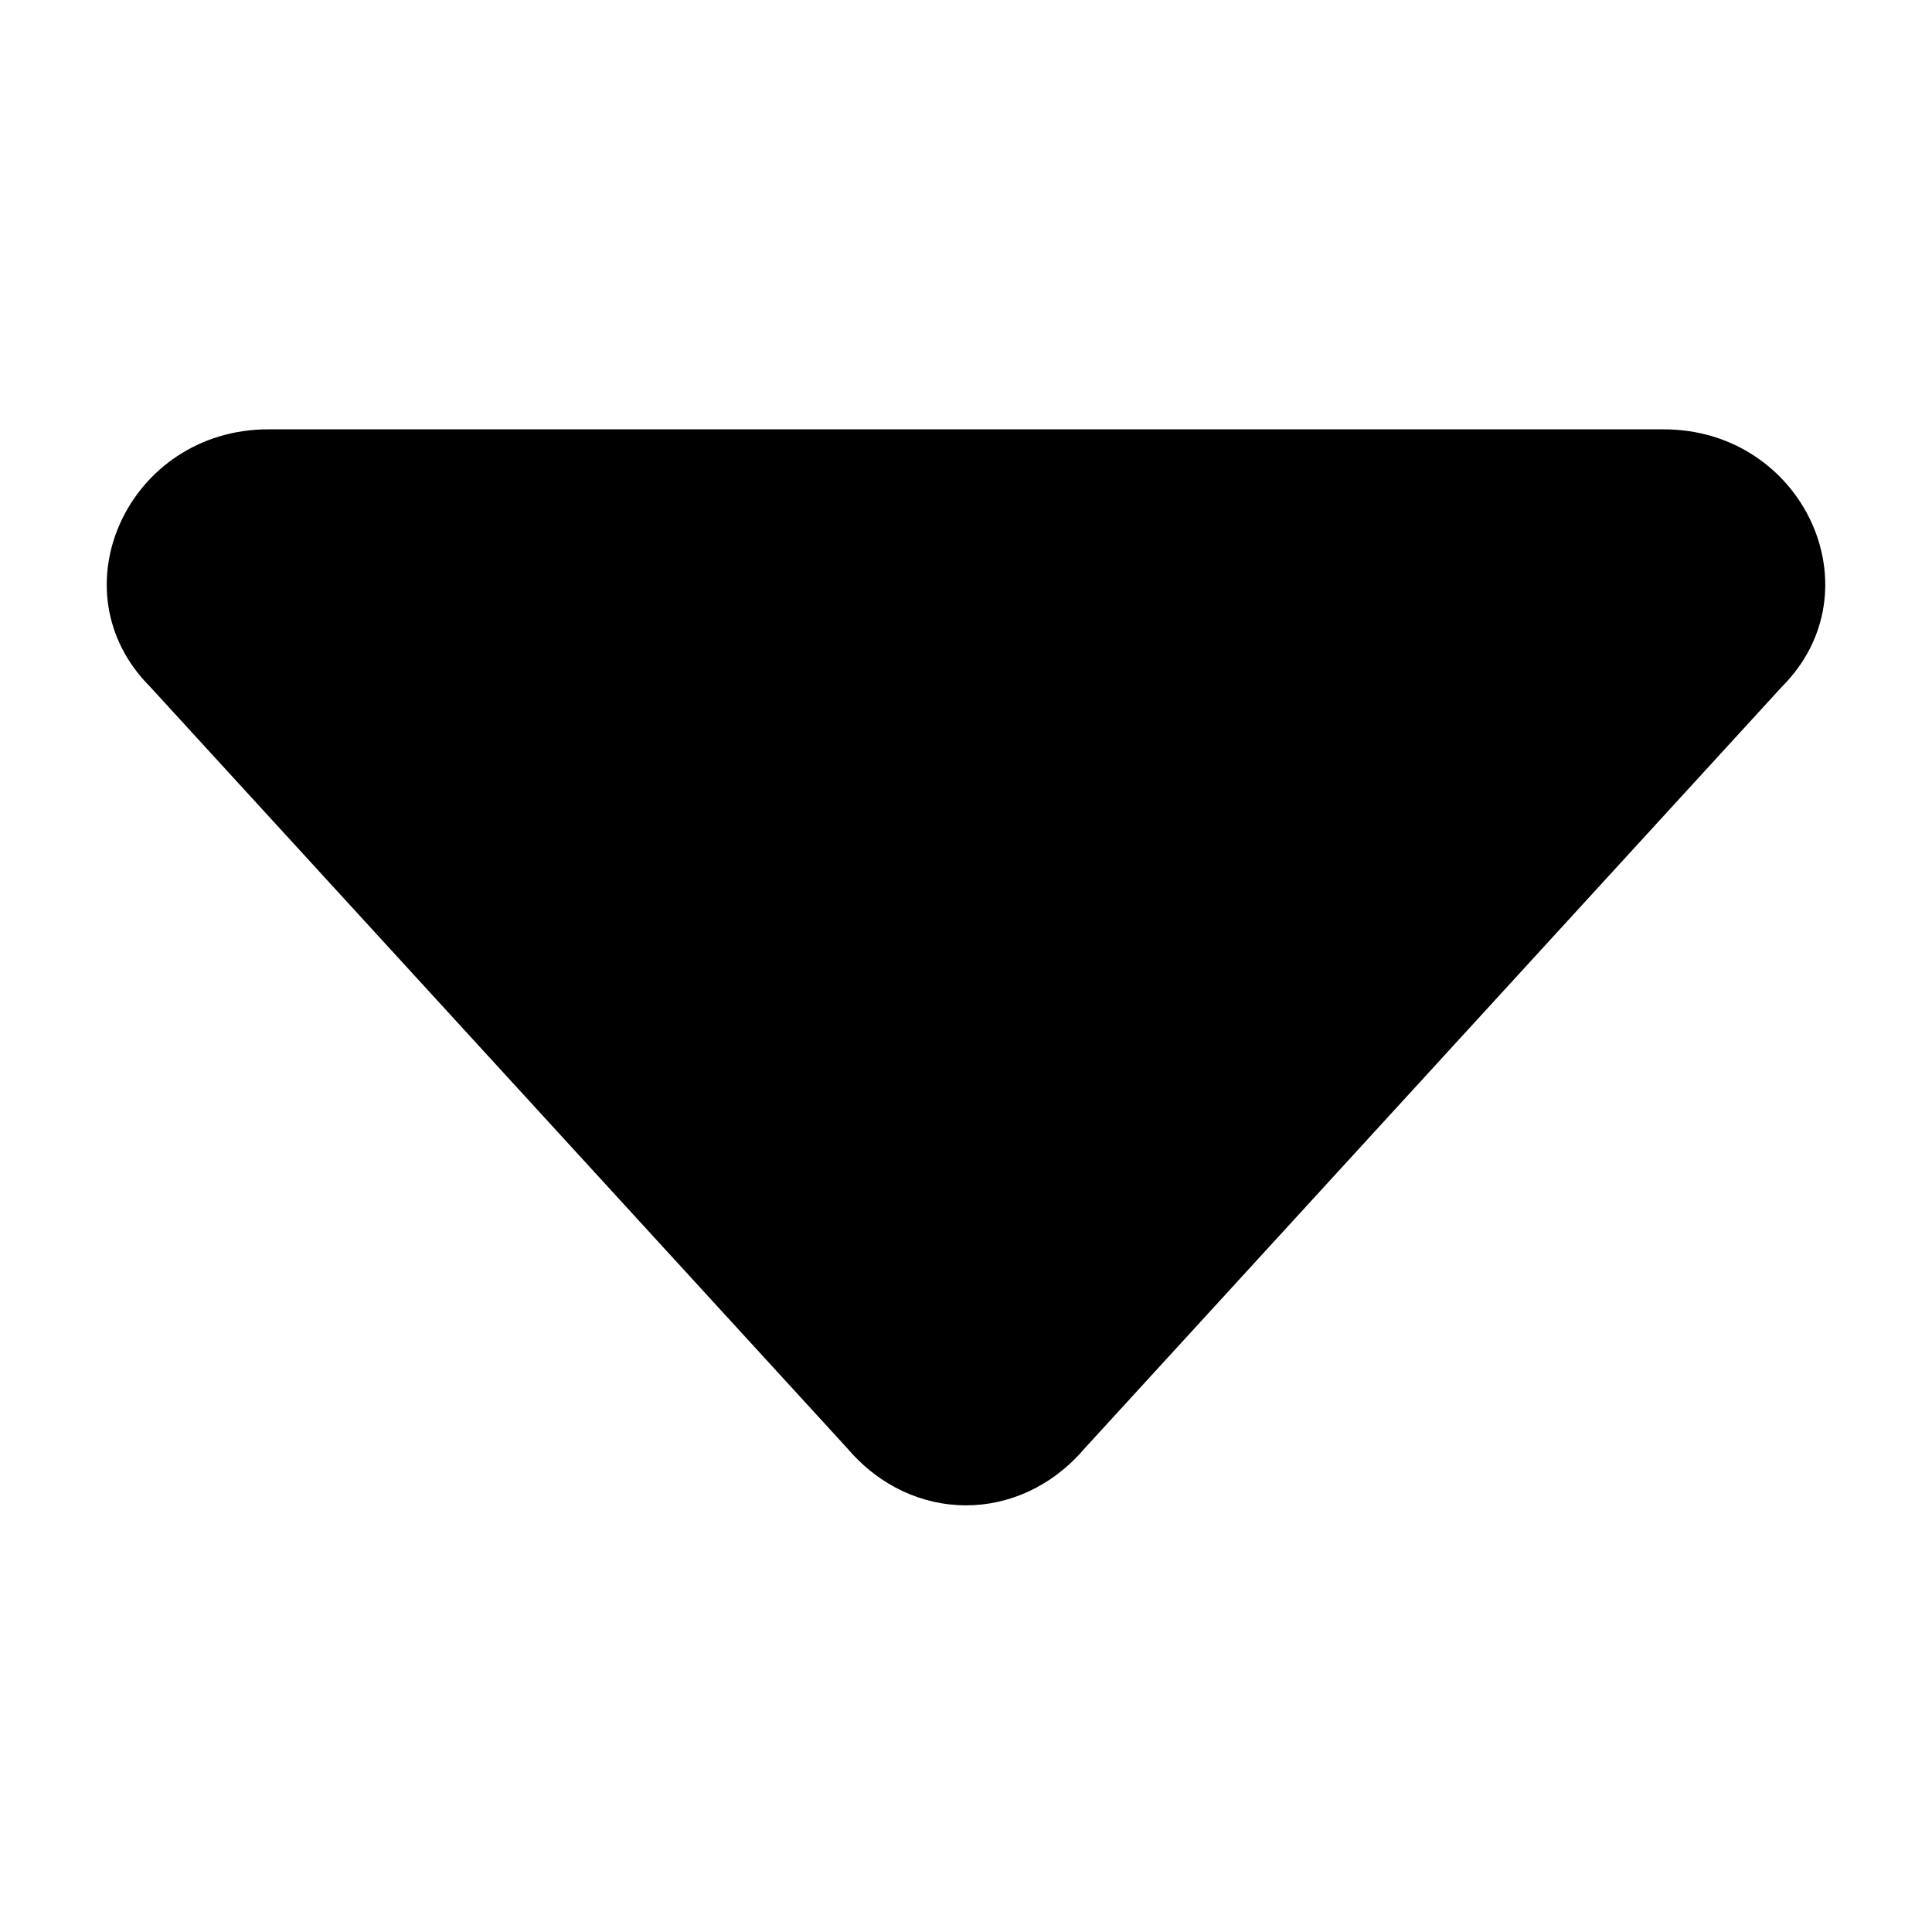
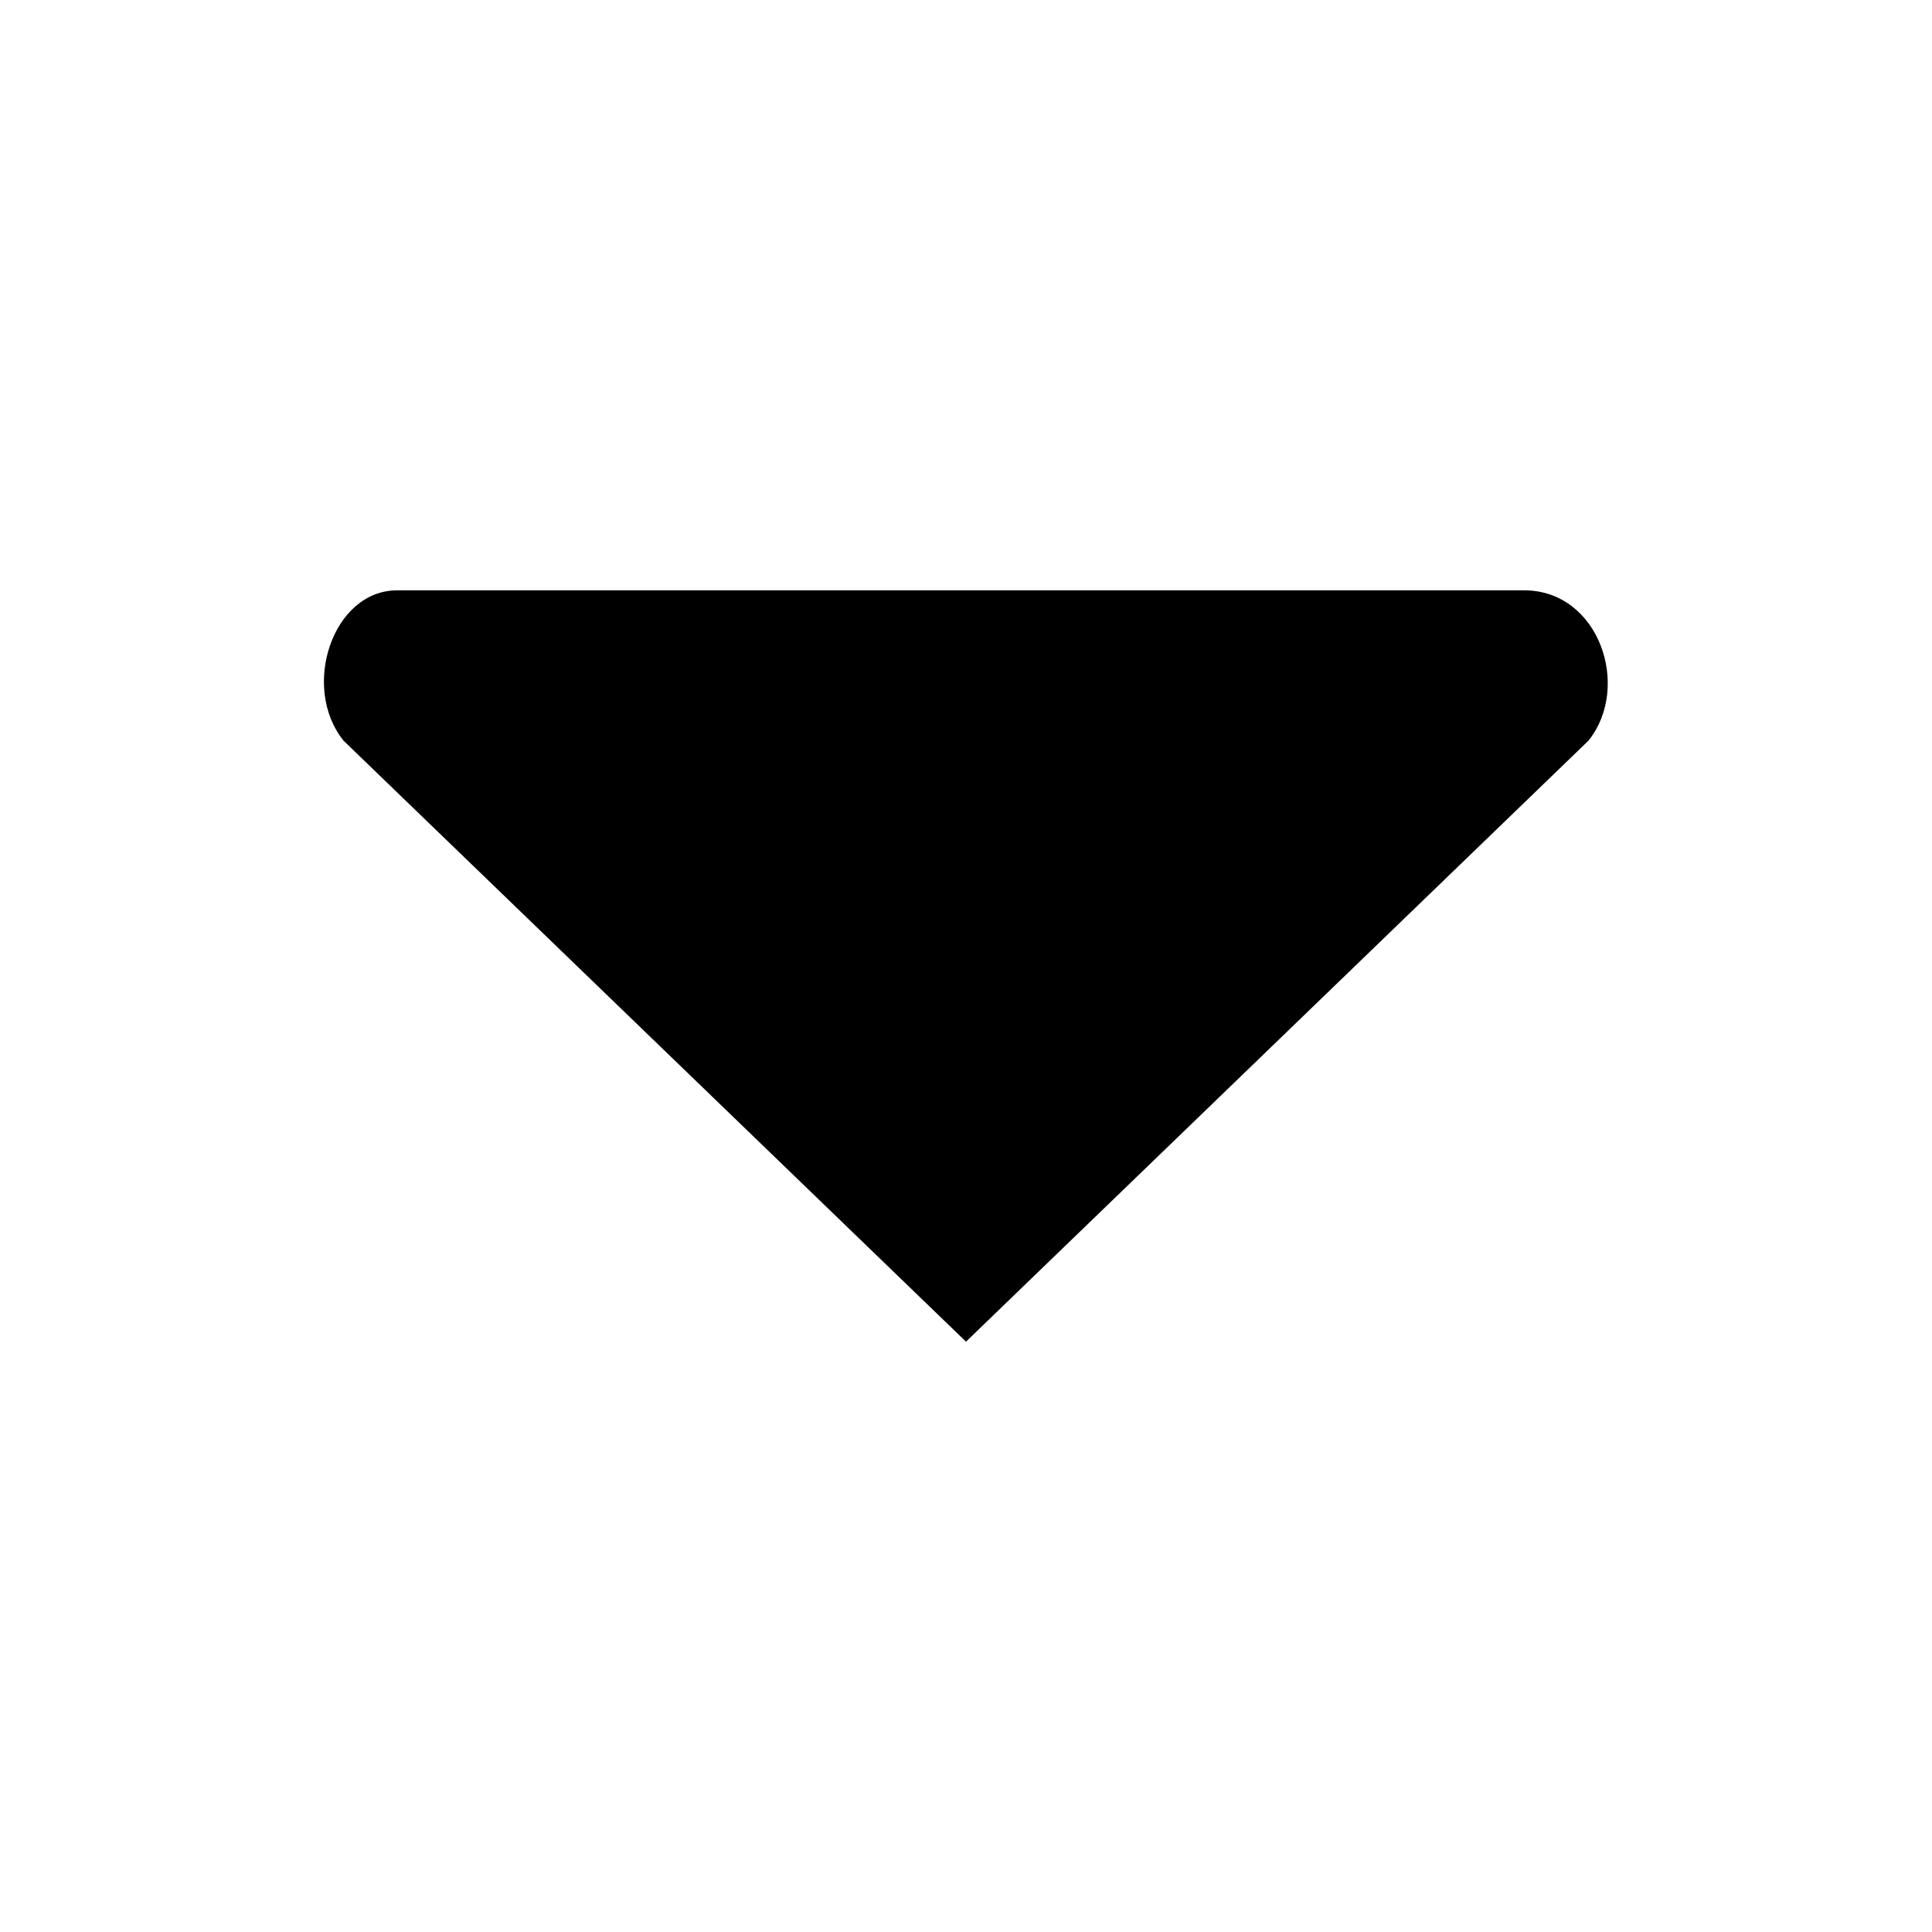
<svg xmlns="http://www.w3.org/2000/svg" width="18" height="18" viewBox="0 0 18 18">
-   <path d="M15.5 4h-13c-1.3 0-2 1.5-1.1 2.4l6.5 7.1c.6.7 1.6.7 2.2 0l6.5-7.1c.9-.9.2-2.4-1.1-2.4z" />
+   <path d="M14.8 6.9L9 12.5 3.2 6.9c-.4-.5-.1-1.4.5-1.4h10.5c.7 0 1 .9.6 1.4z" />
</svg>
